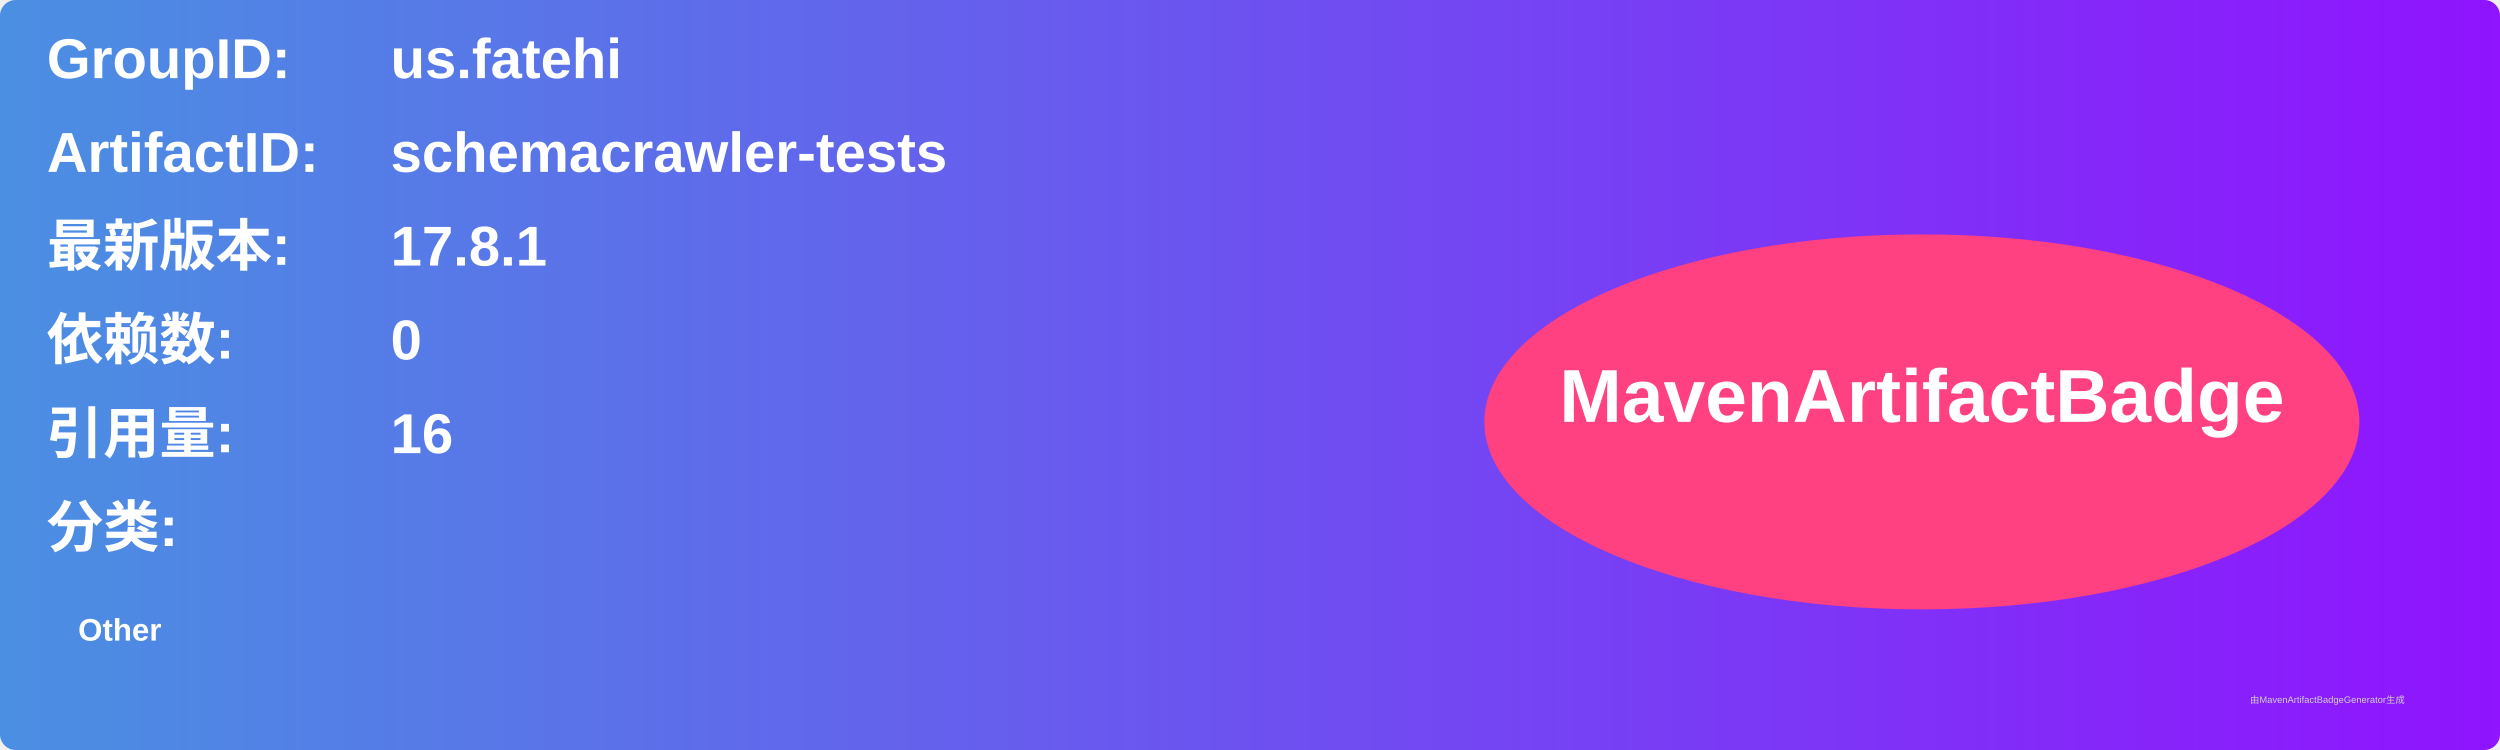
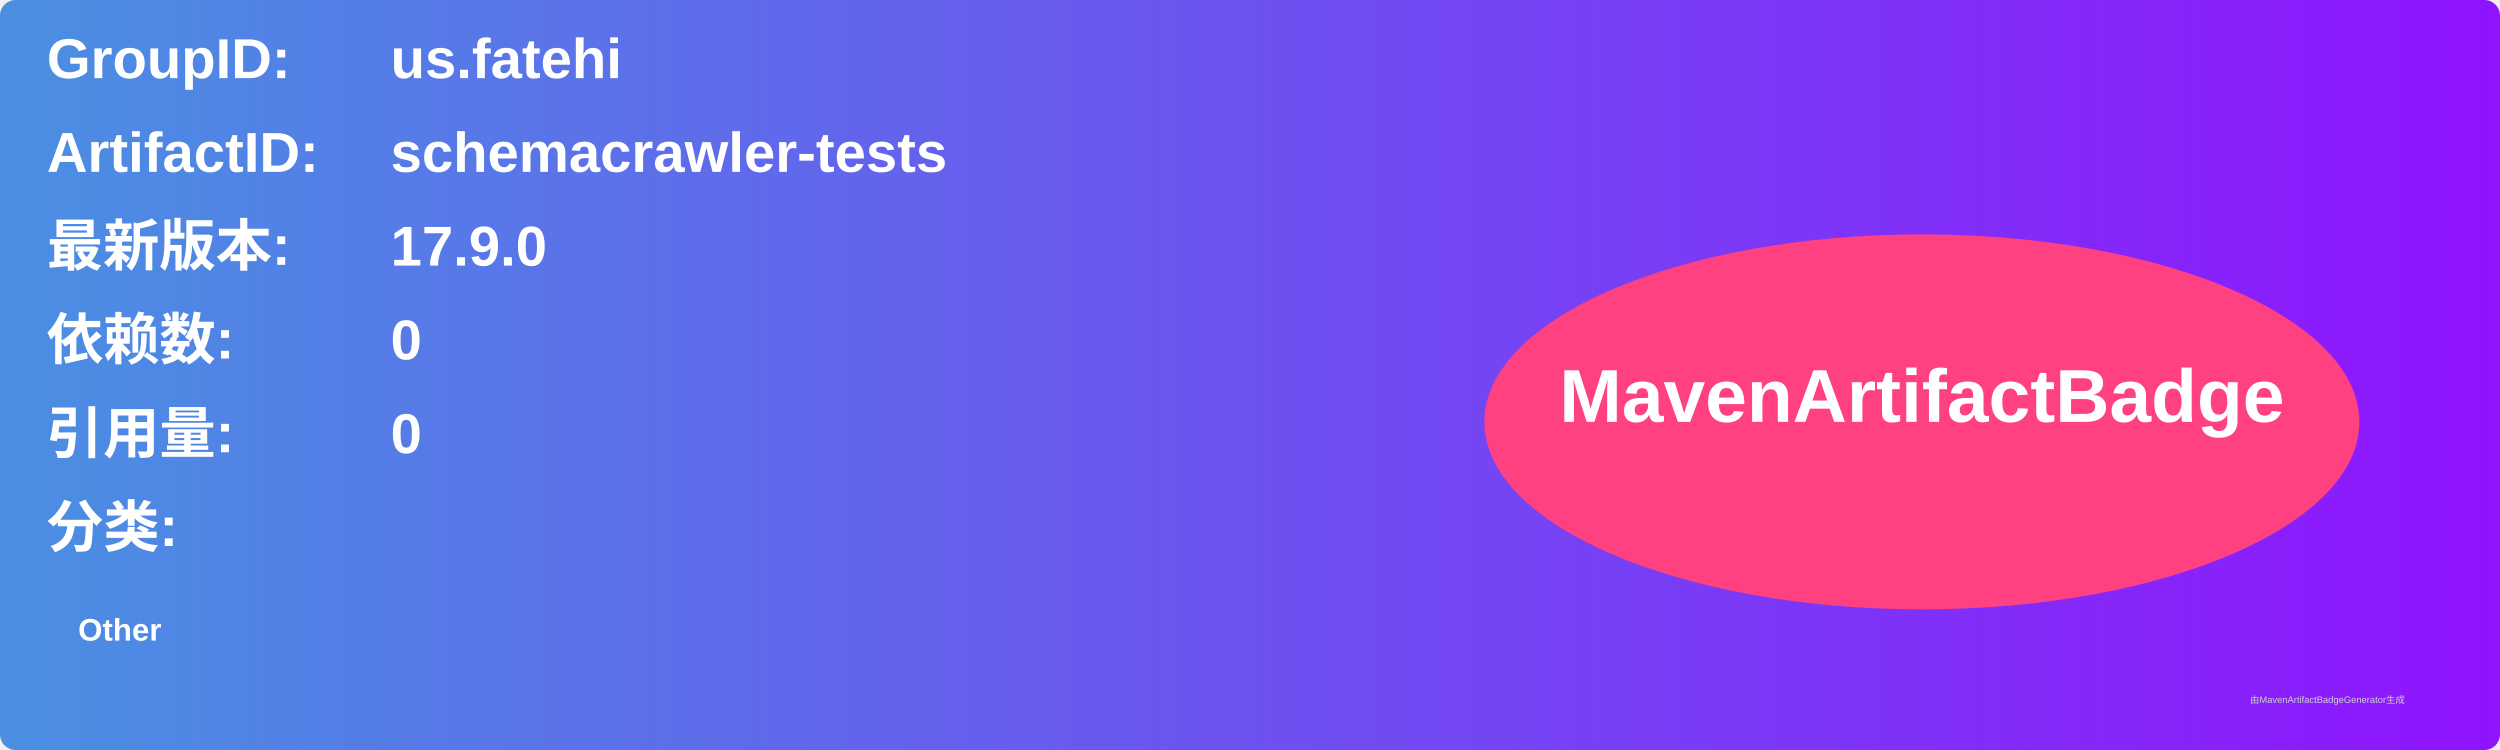
<svg xmlns="http://www.w3.org/2000/svg" width="800" height="240" viewBox="0 0 800 240">
  <linearGradient id="grad" x1="0%" y1="0%" x2="100%" y2="0%">
    <stop offset="0%" stop-color="#4a90e2" />
    <stop offset="100%" stop-color="#9013fe" />
  </linearGradient>
  <rect width="100%" height="100%" rx="5" ry="5" fill="url(#grad)" />
  <g transform="translate(15, 15)">
    <text x="0" y="10" font-family="Arial" font-size="18" fill="white" font-weight="bold" width="260">GroupID:</text>
    <text x="110" y="10" font-family="Arial" font-size="18" fill="white" font-weight="bold" width="460">us.fatehi</text>
    <text x="0" y="40" font-family="Arial" font-size="18" fill="white" font-weight="bold" width="260">ArtifactID:</text>
    <text x="110" y="40" font-family="Arial" font-size="18" fill="white" font-weight="bold" width="460">schemacrawler-tests</text>
    <text x="0" y="70" font-family="Arial" font-size="18" fill="white" font-weight="bold">最新版本:</text>
    <text x="110" y="70" font-family="Arial" font-size="18" fill="white" font-weight="bold">
-       <tspan font-weight="bold">17.8.1</tspan>
+       <tspan font-weight="bold">17.9.0</tspan>
    </text>
    <text x="0" y="100" font-family="Arial" font-size="18" fill="white" font-weight="bold">依赖数: </text>
    <text x="110" y="100" font-family="Arial" font-size="18" fill="white">
      <tspan font-weight="bold">0</tspan>
    </text>
    <text x="0" y="130" font-family="Arial" font-size="18" fill="white" font-weight="bold">引用量: </text>
    <text x="110" y="130" font-family="Arial" font-size="18" fill="white">
-       <tspan font-weight="bold">16</tspan>
+       <tspan font-weight="bold">0</tspan>
    </text>
    <text x="0" y="160" font-family="Arial" font-size="18" fill="white" font-weight="bold">分类:</text>
    <text x="10" y="190" font-family="Arial" font-size="10" fill="white">
      <tspan font-weight="bold">Other</tspan>
    </text>
    <ellipse cx="600" cy="120" rx="140" ry="60" fill="#ff4081" />
    <text x="600" y="120" text-anchor="middle" font-family="Arial" font-size="24" fill="white" font-weight="bold">MavenArtifactBadge</text>
  </g>
  <text x="720" y="225" font-family="Arial" font-size="3" fill="#d0d0d0">由MavenArtifactBadgeGenerator生成</text>
</svg>
